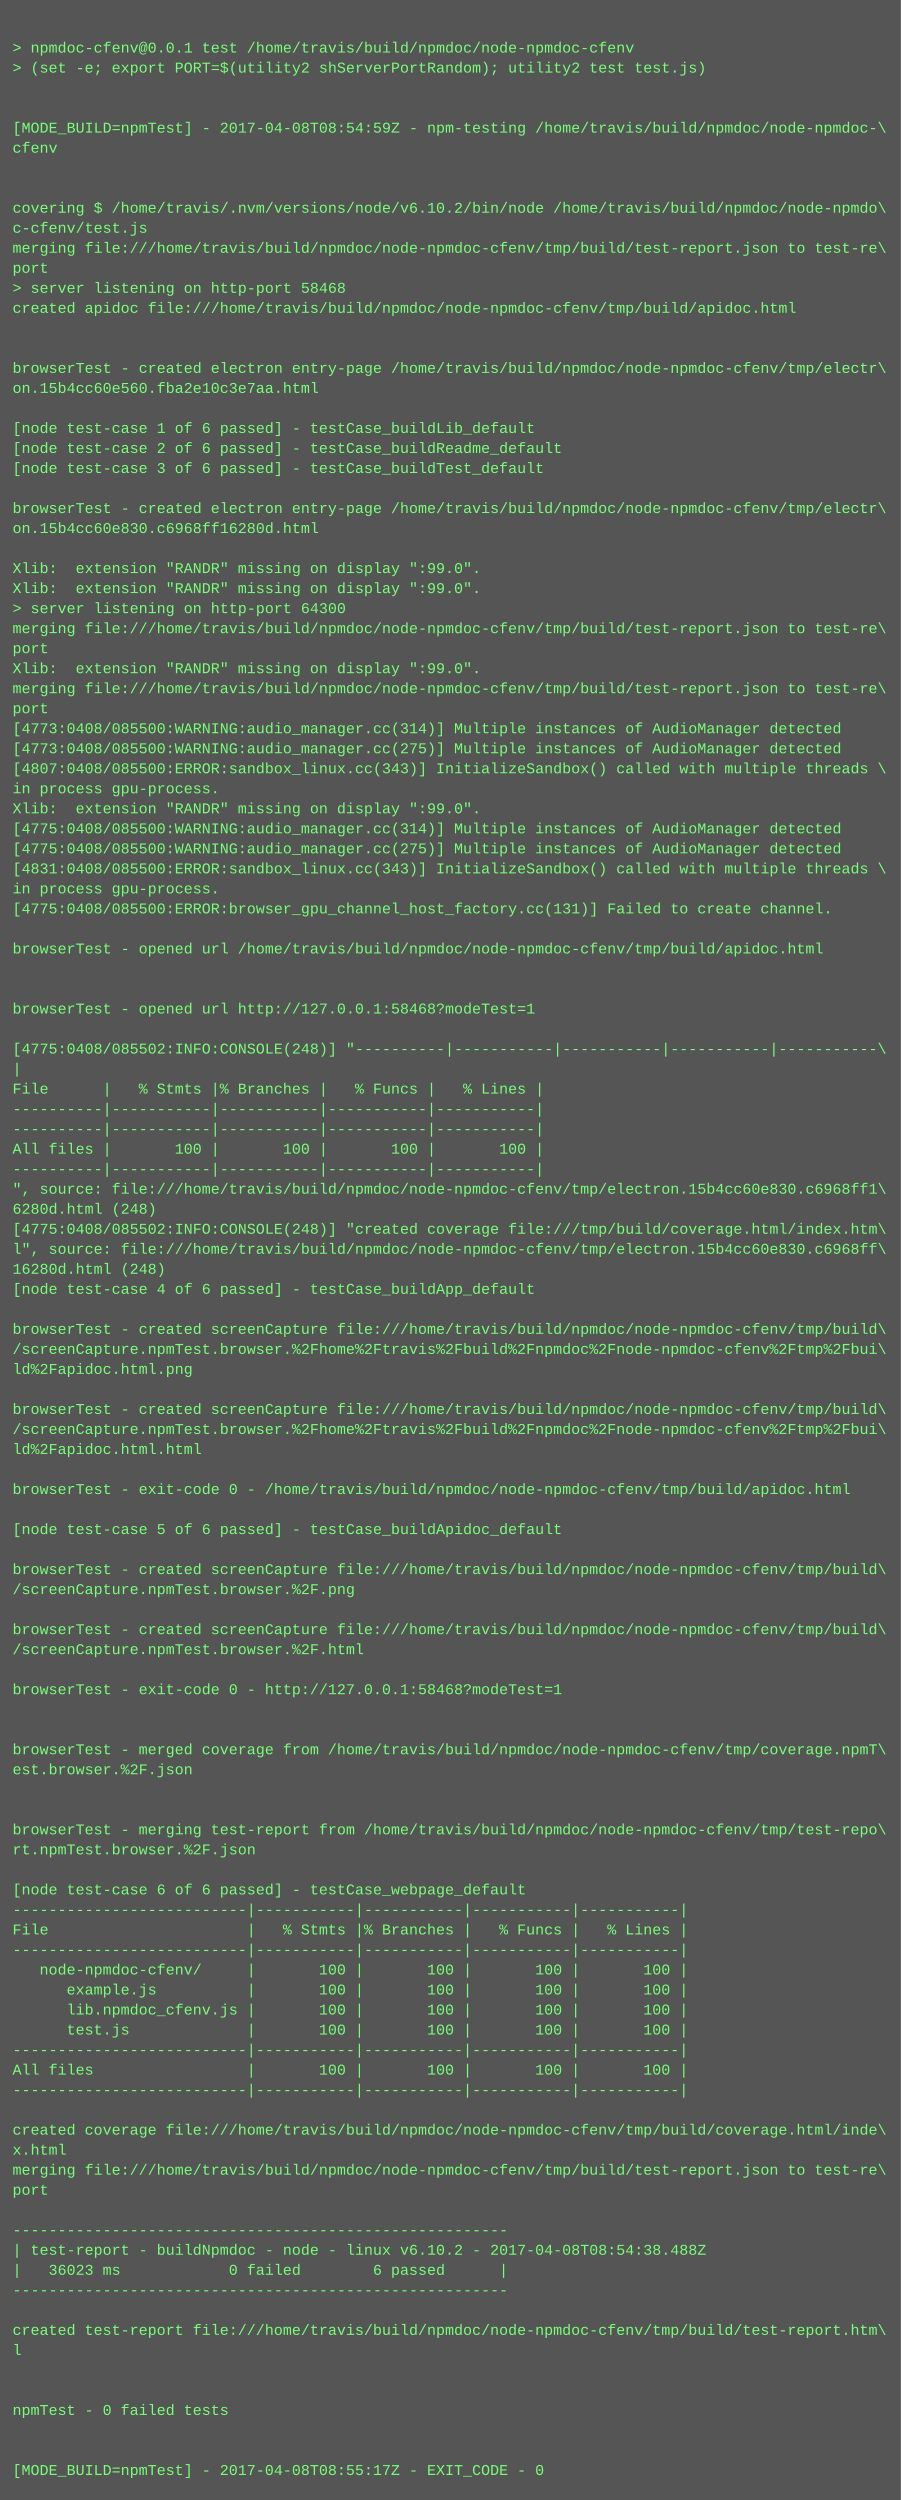
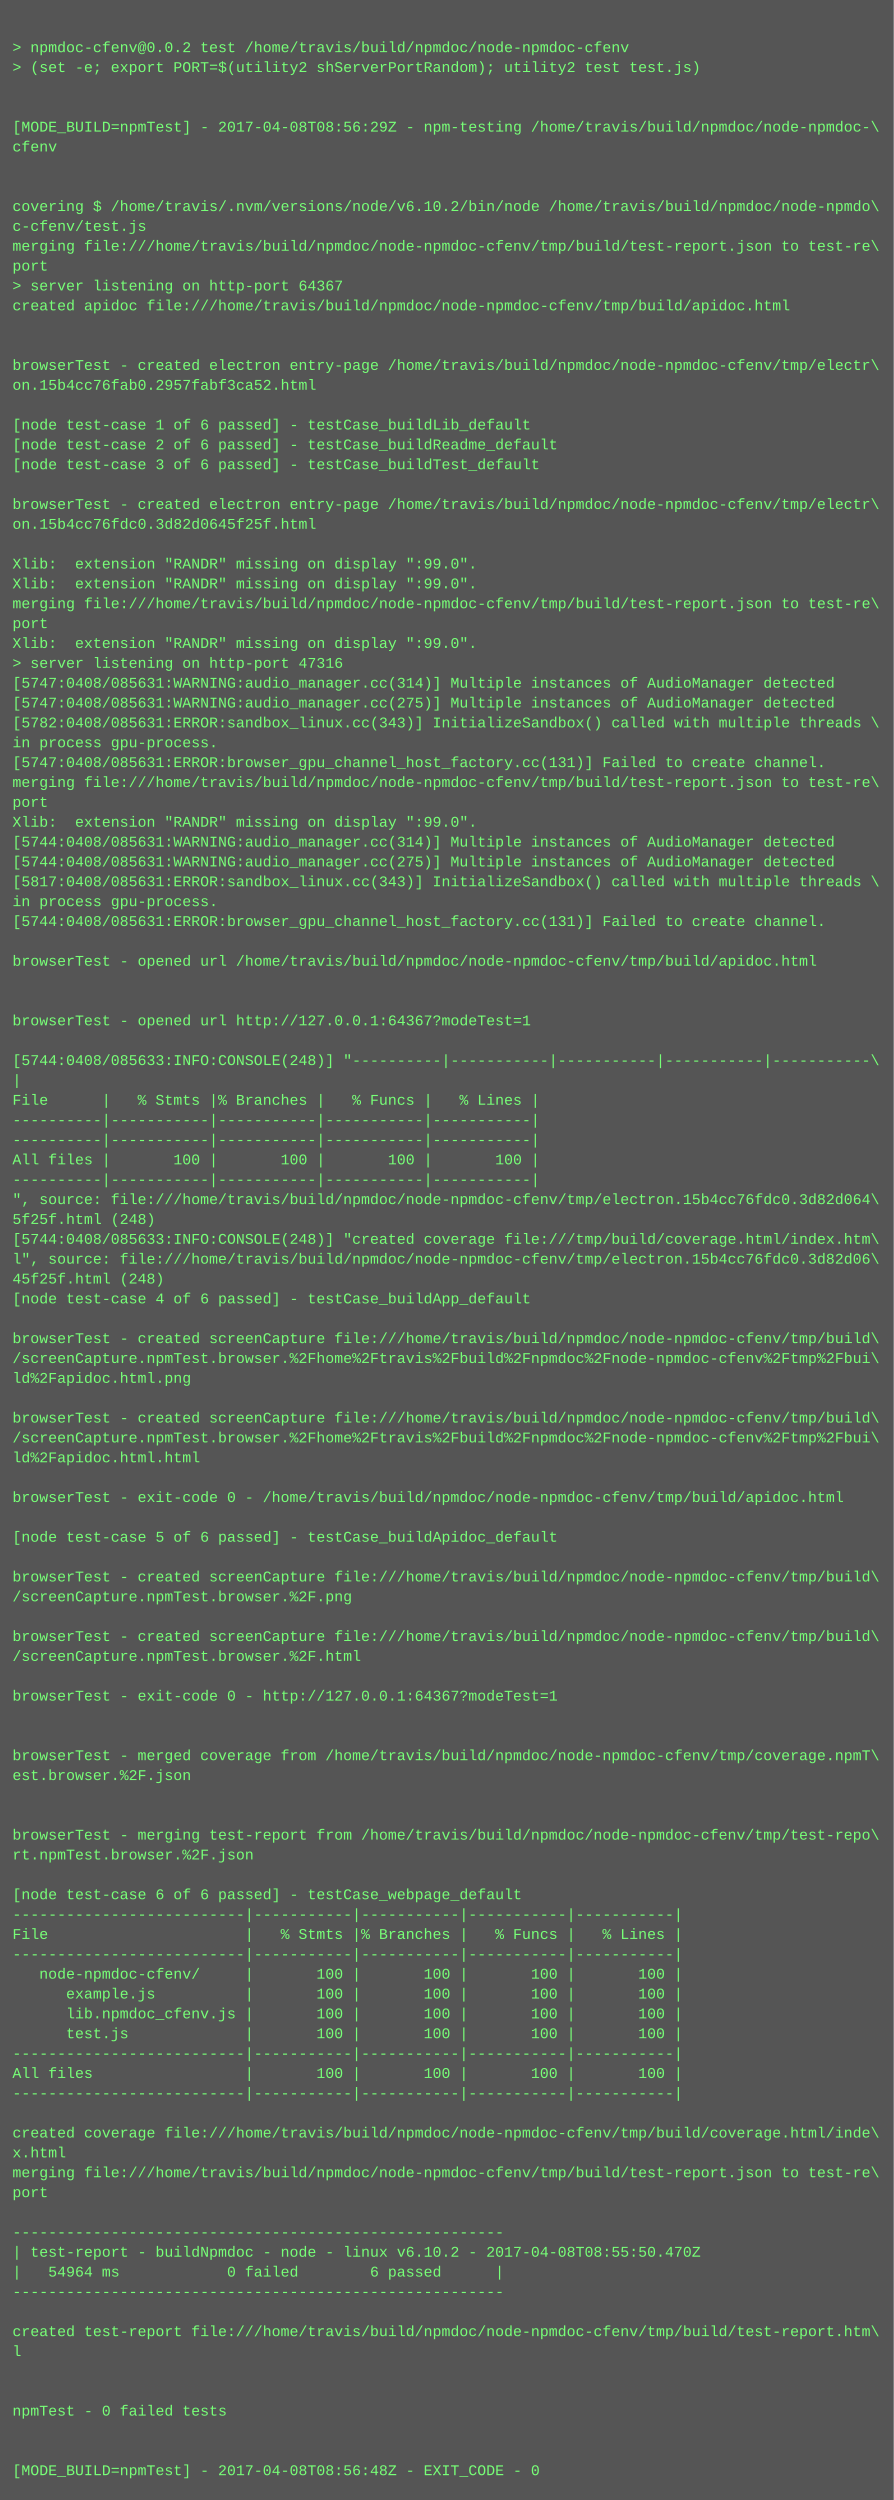
- <svg xmlns="http://www.w3.org/2000/svg" height="1998" width="720">
-   <rect height="1998" fill="#555" width="720" />
+ <svg xmlns="http://www.w3.org/2000/svg" height="2014" width="720">
+   <rect height="2014" fill="#555" width="720" />
  <text fill="#7f7" font-family="Courier New" font-size="12" xml:space="preserve">
    <tspan x="10" y="26" />
-     <tspan x="10" y="42">&gt; npmdoc-cfenv@0.0.1 test /home/travis/build/npmdoc/node-npmdoc-cfenv</tspan>
+     <tspan x="10" y="42">&gt; npmdoc-cfenv@0.0.2 test /home/travis/build/npmdoc/node-npmdoc-cfenv</tspan>
    <tspan x="10" y="58">&gt; (set -e; export PORT=$(utility2 shServerPortRandom); utility2 test test.js)</tspan>
    <tspan x="10" y="74" />
    <tspan x="10" y="90" />
-     <tspan x="10" y="106">[MODE_BUILD=npmTest] - 2017-04-08T08:54:59Z - npm-testing /home/travis/build/npmdoc/node-npmdoc-\</tspan>
+     <tspan x="10" y="106">[MODE_BUILD=npmTest] - 2017-04-08T08:56:29Z - npm-testing /home/travis/build/npmdoc/node-npmdoc-\</tspan>
    <tspan x="10" y="122">cfenv</tspan>
    <tspan x="10" y="138" />
    <tspan x="10" y="154" />
    <tspan x="10" y="170">covering $ /home/travis/.nvm/versions/node/v6.10.2/bin/node /home/travis/build/npmdoc/node-npmdo\</tspan>
    <tspan x="10" y="186">c-cfenv/test.js</tspan>
    <tspan x="10" y="202">merging file:///home/travis/build/npmdoc/node-npmdoc-cfenv/tmp/build/test-report.json to test-re\</tspan>
    <tspan x="10" y="218">port</tspan>
-     <tspan x="10" y="234">&gt; server listening on http-port 58468</tspan>
+     <tspan x="10" y="234">&gt; server listening on http-port 64367</tspan>
    <tspan x="10" y="250">created apidoc file:///home/travis/build/npmdoc/node-npmdoc-cfenv/tmp/build/apidoc.html</tspan>
    <tspan x="10" y="266" />
    <tspan x="10" y="282" />
    <tspan x="10" y="298">browserTest - created electron entry-page /home/travis/build/npmdoc/node-npmdoc-cfenv/tmp/electr\</tspan>
-     <tspan x="10" y="314">on.15b4cc60e560.fba2e10c3e7aa.html</tspan>
+     <tspan x="10" y="314">on.15b4cc76fab0.2957fabf3ca52.html</tspan>
    <tspan x="10" y="330" />
    <tspan x="10" y="346">[node test-case 1 of 6 passed] - testCase_buildLib_default</tspan>
    <tspan x="10" y="362">[node test-case 2 of 6 passed] - testCase_buildReadme_default</tspan>
    <tspan x="10" y="378">[node test-case 3 of 6 passed] - testCase_buildTest_default</tspan>
    <tspan x="10" y="394" />
    <tspan x="10" y="410">browserTest - created electron entry-page /home/travis/build/npmdoc/node-npmdoc-cfenv/tmp/electr\</tspan>
-     <tspan x="10" y="426">on.15b4cc60e830.c6968ff16280d.html</tspan>
+     <tspan x="10" y="426">on.15b4cc76fdc0.3d82d0645f25f.html</tspan>
    <tspan x="10" y="442" />
    <tspan x="10" y="458">Xlib:  extension "RANDR" missing on display ":99.0".</tspan>
    <tspan x="10" y="474">Xlib:  extension "RANDR" missing on display ":99.0".</tspan>
-     <tspan x="10" y="490">&gt; server listening on http-port 64300</tspan>
-     <tspan x="10" y="506">merging file:///home/travis/build/npmdoc/node-npmdoc-cfenv/tmp/build/test-report.json to test-re\</tspan>
-     <tspan x="10" y="522">port</tspan>
-     <tspan x="10" y="538">Xlib:  extension "RANDR" missing on display ":99.0".</tspan>
-     <tspan x="10" y="554">merging file:///home/travis/build/npmdoc/node-npmdoc-cfenv/tmp/build/test-report.json to test-re\</tspan>
-     <tspan x="10" y="570">port</tspan>
-     <tspan x="10" y="586">[4773:0408/085500:WARNING:audio_manager.cc(314)] Multiple instances of AudioManager detected</tspan>
-     <tspan x="10" y="602">[4773:0408/085500:WARNING:audio_manager.cc(275)] Multiple instances of AudioManager detected</tspan>
-     <tspan x="10" y="618">[4807:0408/085500:ERROR:sandbox_linux.cc(343)] InitializeSandbox() called with multiple threads \</tspan>
-     <tspan x="10" y="634">in process gpu-process. </tspan>
-     <tspan x="10" y="650">Xlib:  extension "RANDR" missing on display ":99.0".</tspan>
-     <tspan x="10" y="666">[4775:0408/085500:WARNING:audio_manager.cc(314)] Multiple instances of AudioManager detected</tspan>
-     <tspan x="10" y="682">[4775:0408/085500:WARNING:audio_manager.cc(275)] Multiple instances of AudioManager detected</tspan>
-     <tspan x="10" y="698">[4831:0408/085500:ERROR:sandbox_linux.cc(343)] InitializeSandbox() called with multiple threads \</tspan>
-     <tspan x="10" y="714">in process gpu-process. </tspan>
-     <tspan x="10" y="730">[4775:0408/085500:ERROR:browser_gpu_channel_host_factory.cc(131)] Failed to create channel.</tspan>
-     <tspan x="10" y="746" />
-     <tspan x="10" y="762">browserTest - opened url /home/travis/build/npmdoc/node-npmdoc-cfenv/tmp/build/apidoc.html</tspan>
-     <tspan x="10" y="778" />
+     <tspan x="10" y="490">merging file:///home/travis/build/npmdoc/node-npmdoc-cfenv/tmp/build/test-report.json to test-re\</tspan>
+     <tspan x="10" y="506">port</tspan>
+     <tspan x="10" y="522">Xlib:  extension "RANDR" missing on display ":99.0".</tspan>
+     <tspan x="10" y="538">&gt; server listening on http-port 47316</tspan>
+     <tspan x="10" y="554">[5747:0408/085631:WARNING:audio_manager.cc(314)] Multiple instances of AudioManager detected</tspan>
+     <tspan x="10" y="570">[5747:0408/085631:WARNING:audio_manager.cc(275)] Multiple instances of AudioManager detected</tspan>
+     <tspan x="10" y="586">[5782:0408/085631:ERROR:sandbox_linux.cc(343)] InitializeSandbox() called with multiple threads \</tspan>
+     <tspan x="10" y="602">in process gpu-process. </tspan>
+     <tspan x="10" y="618">[5747:0408/085631:ERROR:browser_gpu_channel_host_factory.cc(131)] Failed to create channel.</tspan>
+     <tspan x="10" y="634">merging file:///home/travis/build/npmdoc/node-npmdoc-cfenv/tmp/build/test-report.json to test-re\</tspan>
+     <tspan x="10" y="650">port</tspan>
+     <tspan x="10" y="666">Xlib:  extension "RANDR" missing on display ":99.0".</tspan>
+     <tspan x="10" y="682">[5744:0408/085631:WARNING:audio_manager.cc(314)] Multiple instances of AudioManager detected</tspan>
+     <tspan x="10" y="698">[5744:0408/085631:WARNING:audio_manager.cc(275)] Multiple instances of AudioManager detected</tspan>
+     <tspan x="10" y="714">[5817:0408/085631:ERROR:sandbox_linux.cc(343)] InitializeSandbox() called with multiple threads \</tspan>
+     <tspan x="10" y="730">in process gpu-process. </tspan>
+     <tspan x="10" y="746">[5744:0408/085631:ERROR:browser_gpu_channel_host_factory.cc(131)] Failed to create channel.</tspan>
+     <tspan x="10" y="762" />
+     <tspan x="10" y="778">browserTest - opened url /home/travis/build/npmdoc/node-npmdoc-cfenv/tmp/build/apidoc.html</tspan>
    <tspan x="10" y="794" />
-     <tspan x="10" y="810">browserTest - opened url http://127.0.0.1:58468?modeTest=1</tspan>
-     <tspan x="10" y="826" />
-     <tspan x="10" y="842">[4775:0408/085502:INFO:CONSOLE(248)] "----------|-----------|-----------|-----------|-----------\</tspan>
-     <tspan x="10" y="858">|</tspan>
-     <tspan x="10" y="874">File      |   % Stmts |% Branches |   % Funcs |   % Lines |</tspan>
-     <tspan x="10" y="890">----------|-----------|-----------|-----------|-----------|</tspan>
+     <tspan x="10" y="810" />
+     <tspan x="10" y="826">browserTest - opened url http://127.0.0.1:64367?modeTest=1</tspan>
+     <tspan x="10" y="842" />
+     <tspan x="10" y="858">[5744:0408/085633:INFO:CONSOLE(248)] "----------|-----------|-----------|-----------|-----------\</tspan>
+     <tspan x="10" y="874">|</tspan>
+     <tspan x="10" y="890">File      |   % Stmts |% Branches |   % Funcs |   % Lines |</tspan>
    <tspan x="10" y="906">----------|-----------|-----------|-----------|-----------|</tspan>
-     <tspan x="10" y="922">All files |       100 |       100 |       100 |       100 |</tspan>
-     <tspan x="10" y="938">----------|-----------|-----------|-----------|-----------|</tspan>
-     <tspan x="10" y="954">", source: file:///home/travis/build/npmdoc/node-npmdoc-cfenv/tmp/electron.15b4cc60e830.c6968ff1\</tspan>
-     <tspan x="10" y="970">6280d.html (248)</tspan>
-     <tspan x="10" y="986">[4775:0408/085502:INFO:CONSOLE(248)] "created coverage file:///tmp/build/coverage.html/index.htm\</tspan>
-     <tspan x="10" y="1002">l", source: file:///home/travis/build/npmdoc/node-npmdoc-cfenv/tmp/electron.15b4cc60e830.c6968ff\</tspan>
-     <tspan x="10" y="1018">16280d.html (248)</tspan>
-     <tspan x="10" y="1034">[node test-case 4 of 6 passed] - testCase_buildApp_default</tspan>
-     <tspan x="10" y="1050" />
-     <tspan x="10" y="1066">browserTest - created screenCapture file:///home/travis/build/npmdoc/node-npmdoc-cfenv/tmp/build\</tspan>
-     <tspan x="10" y="1082">/screenCapture.npmTest.browser.%2Fhome%2Ftravis%2Fbuild%2Fnpmdoc%2Fnode-npmdoc-cfenv%2Ftmp%2Fbui\</tspan>
-     <tspan x="10" y="1098">ld%2Fapidoc.html.png</tspan>
-     <tspan x="10" y="1114" />
-     <tspan x="10" y="1130">browserTest - created screenCapture file:///home/travis/build/npmdoc/node-npmdoc-cfenv/tmp/build\</tspan>
-     <tspan x="10" y="1146">/screenCapture.npmTest.browser.%2Fhome%2Ftravis%2Fbuild%2Fnpmdoc%2Fnode-npmdoc-cfenv%2Ftmp%2Fbui\</tspan>
-     <tspan x="10" y="1162">ld%2Fapidoc.html.html</tspan>
-     <tspan x="10" y="1178" />
-     <tspan x="10" y="1194">browserTest - exit-code 0 - /home/travis/build/npmdoc/node-npmdoc-cfenv/tmp/build/apidoc.html</tspan>
-     <tspan x="10" y="1210" />
-     <tspan x="10" y="1226">[node test-case 5 of 6 passed] - testCase_buildApidoc_default</tspan>
-     <tspan x="10" y="1242" />
-     <tspan x="10" y="1258">browserTest - created screenCapture file:///home/travis/build/npmdoc/node-npmdoc-cfenv/tmp/build\</tspan>
-     <tspan x="10" y="1274">/screenCapture.npmTest.browser.%2F.png</tspan>
-     <tspan x="10" y="1290" />
-     <tspan x="10" y="1306">browserTest - created screenCapture file:///home/travis/build/npmdoc/node-npmdoc-cfenv/tmp/build\</tspan>
-     <tspan x="10" y="1322">/screenCapture.npmTest.browser.%2F.html</tspan>
-     <tspan x="10" y="1338" />
-     <tspan x="10" y="1354">browserTest - exit-code 0 - http://127.0.0.1:58468?modeTest=1</tspan>
-     <tspan x="10" y="1370" />
+     <tspan x="10" y="922">----------|-----------|-----------|-----------|-----------|</tspan>
+     <tspan x="10" y="938">All files |       100 |       100 |       100 |       100 |</tspan>
+     <tspan x="10" y="954">----------|-----------|-----------|-----------|-----------|</tspan>
+     <tspan x="10" y="970">", source: file:///home/travis/build/npmdoc/node-npmdoc-cfenv/tmp/electron.15b4cc76fdc0.3d82d064\</tspan>
+     <tspan x="10" y="986">5f25f.html (248)</tspan>
+     <tspan x="10" y="1002">[5744:0408/085633:INFO:CONSOLE(248)] "created coverage file:///tmp/build/coverage.html/index.htm\</tspan>
+     <tspan x="10" y="1018">l", source: file:///home/travis/build/npmdoc/node-npmdoc-cfenv/tmp/electron.15b4cc76fdc0.3d82d06\</tspan>
+     <tspan x="10" y="1034">45f25f.html (248)</tspan>
+     <tspan x="10" y="1050">[node test-case 4 of 6 passed] - testCase_buildApp_default</tspan>
+     <tspan x="10" y="1066" />
+     <tspan x="10" y="1082">browserTest - created screenCapture file:///home/travis/build/npmdoc/node-npmdoc-cfenv/tmp/build\</tspan>
+     <tspan x="10" y="1098">/screenCapture.npmTest.browser.%2Fhome%2Ftravis%2Fbuild%2Fnpmdoc%2Fnode-npmdoc-cfenv%2Ftmp%2Fbui\</tspan>
+     <tspan x="10" y="1114">ld%2Fapidoc.html.png</tspan>
+     <tspan x="10" y="1130" />
+     <tspan x="10" y="1146">browserTest - created screenCapture file:///home/travis/build/npmdoc/node-npmdoc-cfenv/tmp/build\</tspan>
+     <tspan x="10" y="1162">/screenCapture.npmTest.browser.%2Fhome%2Ftravis%2Fbuild%2Fnpmdoc%2Fnode-npmdoc-cfenv%2Ftmp%2Fbui\</tspan>
+     <tspan x="10" y="1178">ld%2Fapidoc.html.html</tspan>
+     <tspan x="10" y="1194" />
+     <tspan x="10" y="1210">browserTest - exit-code 0 - /home/travis/build/npmdoc/node-npmdoc-cfenv/tmp/build/apidoc.html</tspan>
+     <tspan x="10" y="1226" />
+     <tspan x="10" y="1242">[node test-case 5 of 6 passed] - testCase_buildApidoc_default</tspan>
+     <tspan x="10" y="1258" />
+     <tspan x="10" y="1274">browserTest - created screenCapture file:///home/travis/build/npmdoc/node-npmdoc-cfenv/tmp/build\</tspan>
+     <tspan x="10" y="1290">/screenCapture.npmTest.browser.%2F.png</tspan>
+     <tspan x="10" y="1306" />
+     <tspan x="10" y="1322">browserTest - created screenCapture file:///home/travis/build/npmdoc/node-npmdoc-cfenv/tmp/build\</tspan>
+     <tspan x="10" y="1338">/screenCapture.npmTest.browser.%2F.html</tspan>
+     <tspan x="10" y="1354" />
+     <tspan x="10" y="1370">browserTest - exit-code 0 - http://127.0.0.1:64367?modeTest=1</tspan>
    <tspan x="10" y="1386" />
-     <tspan x="10" y="1402">browserTest - merged coverage from /home/travis/build/npmdoc/node-npmdoc-cfenv/tmp/coverage.npmT\</tspan>
-     <tspan x="10" y="1418">est.browser.%2F.json</tspan>
-     <tspan x="10" y="1434" />
+     <tspan x="10" y="1402" />
+     <tspan x="10" y="1418">browserTest - merged coverage from /home/travis/build/npmdoc/node-npmdoc-cfenv/tmp/coverage.npmT\</tspan>
+     <tspan x="10" y="1434">est.browser.%2F.json</tspan>
    <tspan x="10" y="1450" />
-     <tspan x="10" y="1466">browserTest - merging test-report from /home/travis/build/npmdoc/node-npmdoc-cfenv/tmp/test-repo\</tspan>
-     <tspan x="10" y="1482">rt.npmTest.browser.%2F.json</tspan>
-     <tspan x="10" y="1498" />
-     <tspan x="10" y="1514">[node test-case 6 of 6 passed] - testCase_webpage_default</tspan>
-     <tspan x="10" y="1530">--------------------------|-----------|-----------|-----------|-----------|</tspan>
-     <tspan x="10" y="1546">File                      |   % Stmts |% Branches |   % Funcs |   % Lines |</tspan>
-     <tspan x="10" y="1562">--------------------------|-----------|-----------|-----------|-----------|</tspan>
-     <tspan x="10" y="1578">   node-npmdoc-cfenv/     |       100 |       100 |       100 |       100 |</tspan>
-     <tspan x="10" y="1594">      example.js          |       100 |       100 |       100 |       100 |</tspan>
-     <tspan x="10" y="1610">      lib.npmdoc_cfenv.js |       100 |       100 |       100 |       100 |</tspan>
-     <tspan x="10" y="1626">      test.js             |       100 |       100 |       100 |       100 |</tspan>
-     <tspan x="10" y="1642">--------------------------|-----------|-----------|-----------|-----------|</tspan>
-     <tspan x="10" y="1658">All files                 |       100 |       100 |       100 |       100 |</tspan>
-     <tspan x="10" y="1674">--------------------------|-----------|-----------|-----------|-----------|</tspan>
-     <tspan x="10" y="1690" />
-     <tspan x="10" y="1706">created coverage file:///home/travis/build/npmdoc/node-npmdoc-cfenv/tmp/build/coverage.html/inde\</tspan>
-     <tspan x="10" y="1722">x.html</tspan>
-     <tspan x="10" y="1738">merging file:///home/travis/build/npmdoc/node-npmdoc-cfenv/tmp/build/test-report.json to test-re\</tspan>
-     <tspan x="10" y="1754">port</tspan>
-     <tspan x="10" y="1770" />
-     <tspan x="10" y="1786">-------------------------------------------------------</tspan>
-     <tspan x="10" y="1802">| test-report - buildNpmdoc - node - linux v6.10.2 - 2017-04-08T08:54:38.488Z</tspan>
-     <tspan x="10" y="1818">|   36023 ms            0 failed        6 passed      |</tspan>
-     <tspan x="10" y="1834">-------------------------------------------------------</tspan>
-     <tspan x="10" y="1850" />
-     <tspan x="10" y="1866">created test-report file:///home/travis/build/npmdoc/node-npmdoc-cfenv/tmp/build/test-report.htm\</tspan>
-     <tspan x="10" y="1882">l</tspan>
-     <tspan x="10" y="1898" />
+     <tspan x="10" y="1466" />
+     <tspan x="10" y="1482">browserTest - merging test-report from /home/travis/build/npmdoc/node-npmdoc-cfenv/tmp/test-repo\</tspan>
+     <tspan x="10" y="1498">rt.npmTest.browser.%2F.json</tspan>
+     <tspan x="10" y="1514" />
+     <tspan x="10" y="1530">[node test-case 6 of 6 passed] - testCase_webpage_default</tspan>
+     <tspan x="10" y="1546">--------------------------|-----------|-----------|-----------|-----------|</tspan>
+     <tspan x="10" y="1562">File                      |   % Stmts |% Branches |   % Funcs |   % Lines |</tspan>
+     <tspan x="10" y="1578">--------------------------|-----------|-----------|-----------|-----------|</tspan>
+     <tspan x="10" y="1594">   node-npmdoc-cfenv/     |       100 |       100 |       100 |       100 |</tspan>
+     <tspan x="10" y="1610">      example.js          |       100 |       100 |       100 |       100 |</tspan>
+     <tspan x="10" y="1626">      lib.npmdoc_cfenv.js |       100 |       100 |       100 |       100 |</tspan>
+     <tspan x="10" y="1642">      test.js             |       100 |       100 |       100 |       100 |</tspan>
+     <tspan x="10" y="1658">--------------------------|-----------|-----------|-----------|-----------|</tspan>
+     <tspan x="10" y="1674">All files                 |       100 |       100 |       100 |       100 |</tspan>
+     <tspan x="10" y="1690">--------------------------|-----------|-----------|-----------|-----------|</tspan>
+     <tspan x="10" y="1706" />
+     <tspan x="10" y="1722">created coverage file:///home/travis/build/npmdoc/node-npmdoc-cfenv/tmp/build/coverage.html/inde\</tspan>
+     <tspan x="10" y="1738">x.html</tspan>
+     <tspan x="10" y="1754">merging file:///home/travis/build/npmdoc/node-npmdoc-cfenv/tmp/build/test-report.json to test-re\</tspan>
+     <tspan x="10" y="1770">port</tspan>
+     <tspan x="10" y="1786" />
+     <tspan x="10" y="1802">-------------------------------------------------------</tspan>
+     <tspan x="10" y="1818">| test-report - buildNpmdoc - node - linux v6.10.2 - 2017-04-08T08:55:50.470Z</tspan>
+     <tspan x="10" y="1834">|   54964 ms            0 failed        6 passed      |</tspan>
+     <tspan x="10" y="1850">-------------------------------------------------------</tspan>
+     <tspan x="10" y="1866" />
+     <tspan x="10" y="1882">created test-report file:///home/travis/build/npmdoc/node-npmdoc-cfenv/tmp/build/test-report.htm\</tspan>
+     <tspan x="10" y="1898">l</tspan>
    <tspan x="10" y="1914" />
-     <tspan x="10" y="1930">npmTest - 0 failed tests</tspan>
-     <tspan x="10" y="1946" />
+     <tspan x="10" y="1930" />
+     <tspan x="10" y="1946">npmTest - 0 failed tests</tspan>
    <tspan x="10" y="1962" />
-     <tspan x="10" y="1978">[MODE_BUILD=npmTest] - 2017-04-08T08:55:17Z - EXIT_CODE - 0</tspan>
+     <tspan x="10" y="1978" />
+     <tspan x="10" y="1994">[MODE_BUILD=npmTest] - 2017-04-08T08:56:48Z - EXIT_CODE - 0</tspan>
  </text>
</svg>
